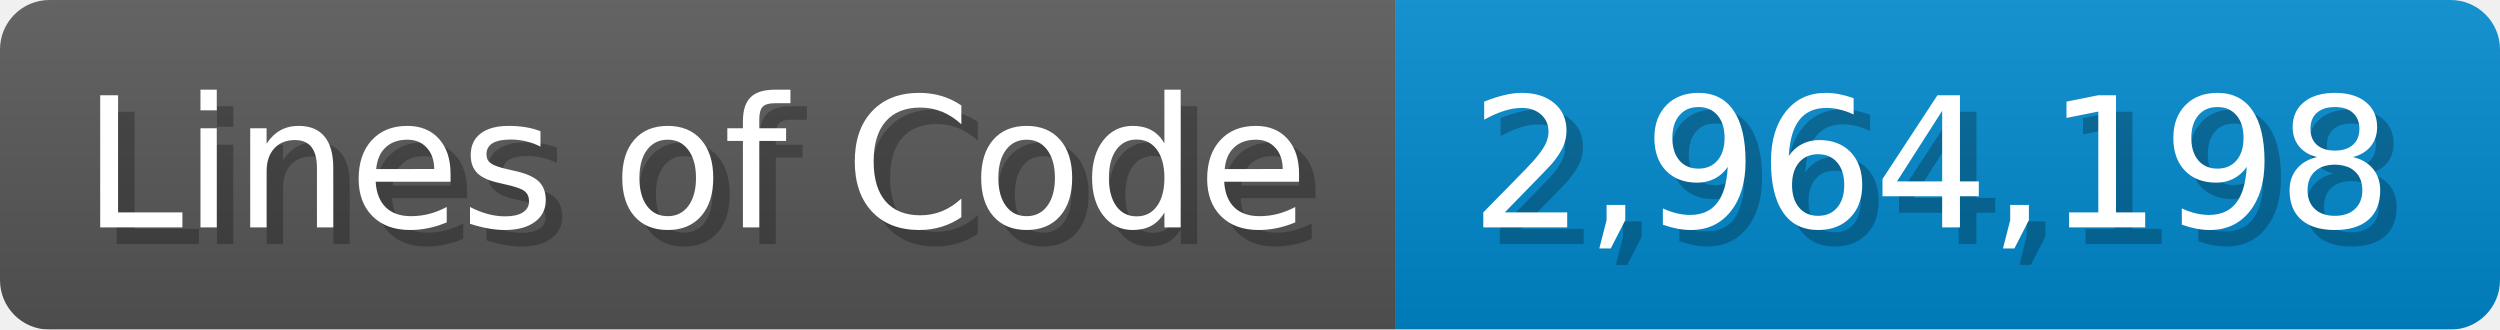
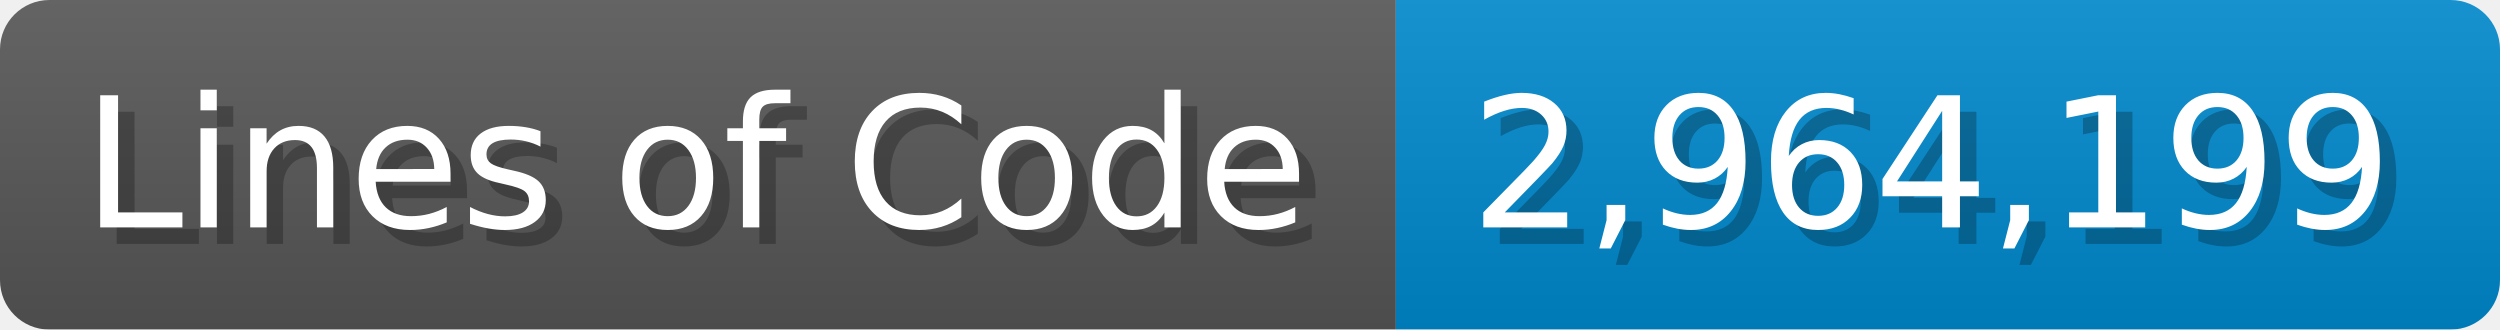
<svg xmlns="http://www.w3.org/2000/svg" width="151.7" height="20" viewBox="0 0 1517 200">
  <linearGradient id="a" x2="0" y2="100%">
    <stop offset="0" stop-opacity=".1" stop-color="#EEE" />
    <stop offset="1" stop-opacity=".1" />
  </linearGradient>
  <mask id="m">
    <rect width="1517" height="200" rx="30" fill="#FFF" />
  </mask>
  <g mask="url(#m)">
    <rect width="847" height="200" fill="#555" />
    <rect width="670" height="200" fill="#08C" x="847" />
    <rect width="1517" height="200" fill="url(#a)" />
  </g>
  <g fill="#fff" text-anchor="start" font-family="Verdana,DejaVu Sans,sans-serif" font-size="110">
    <text x="60" y="148" textLength="747" fill="#000" opacity="0.25">Lines of Code</text>
    <text x="50" y="138" textLength="747">Lines of Code</text>
-     <text x="902" y="148" textLength="570" fill="#000" opacity="0.25">2,964,198</text>
-     <text x="892" y="138" textLength="570">2,964,198</text>
+     <text x="902" y="148" textLength="570" fill="#000" opacity="0.25">2,964,199</text>
+     <text x="892" y="138" textLength="570">2,964,199</text>
  </g>
</svg>
